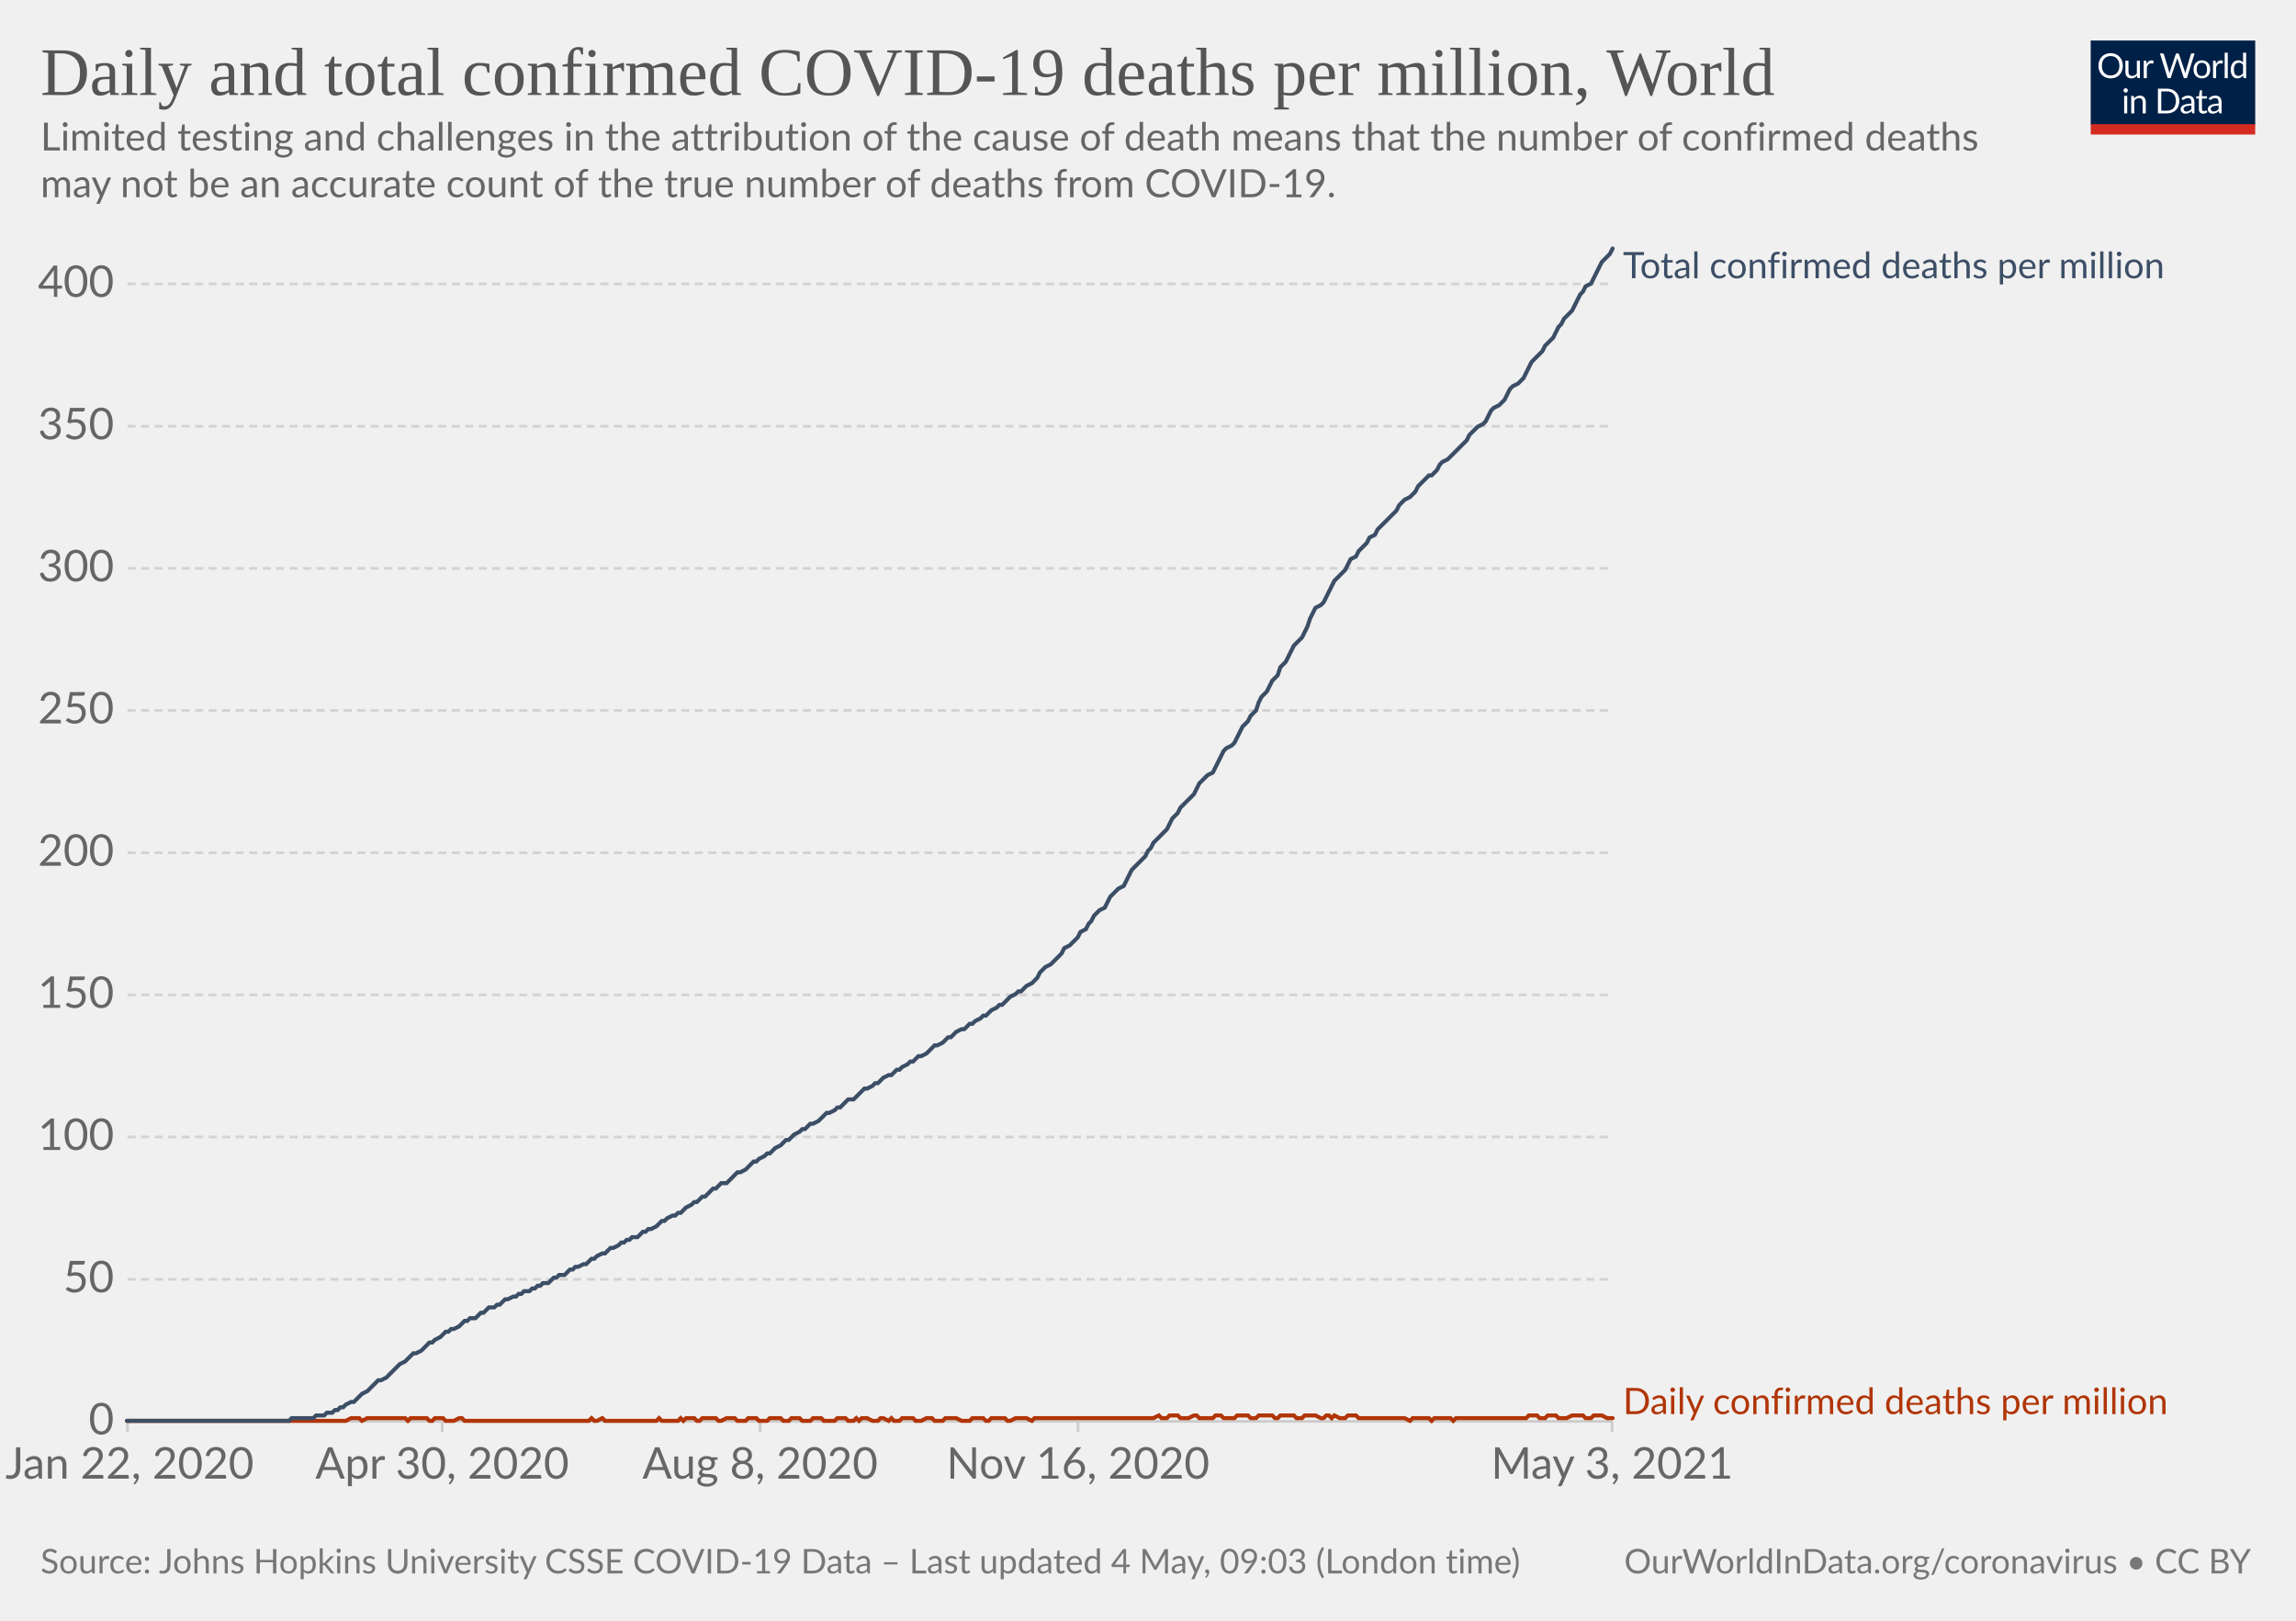
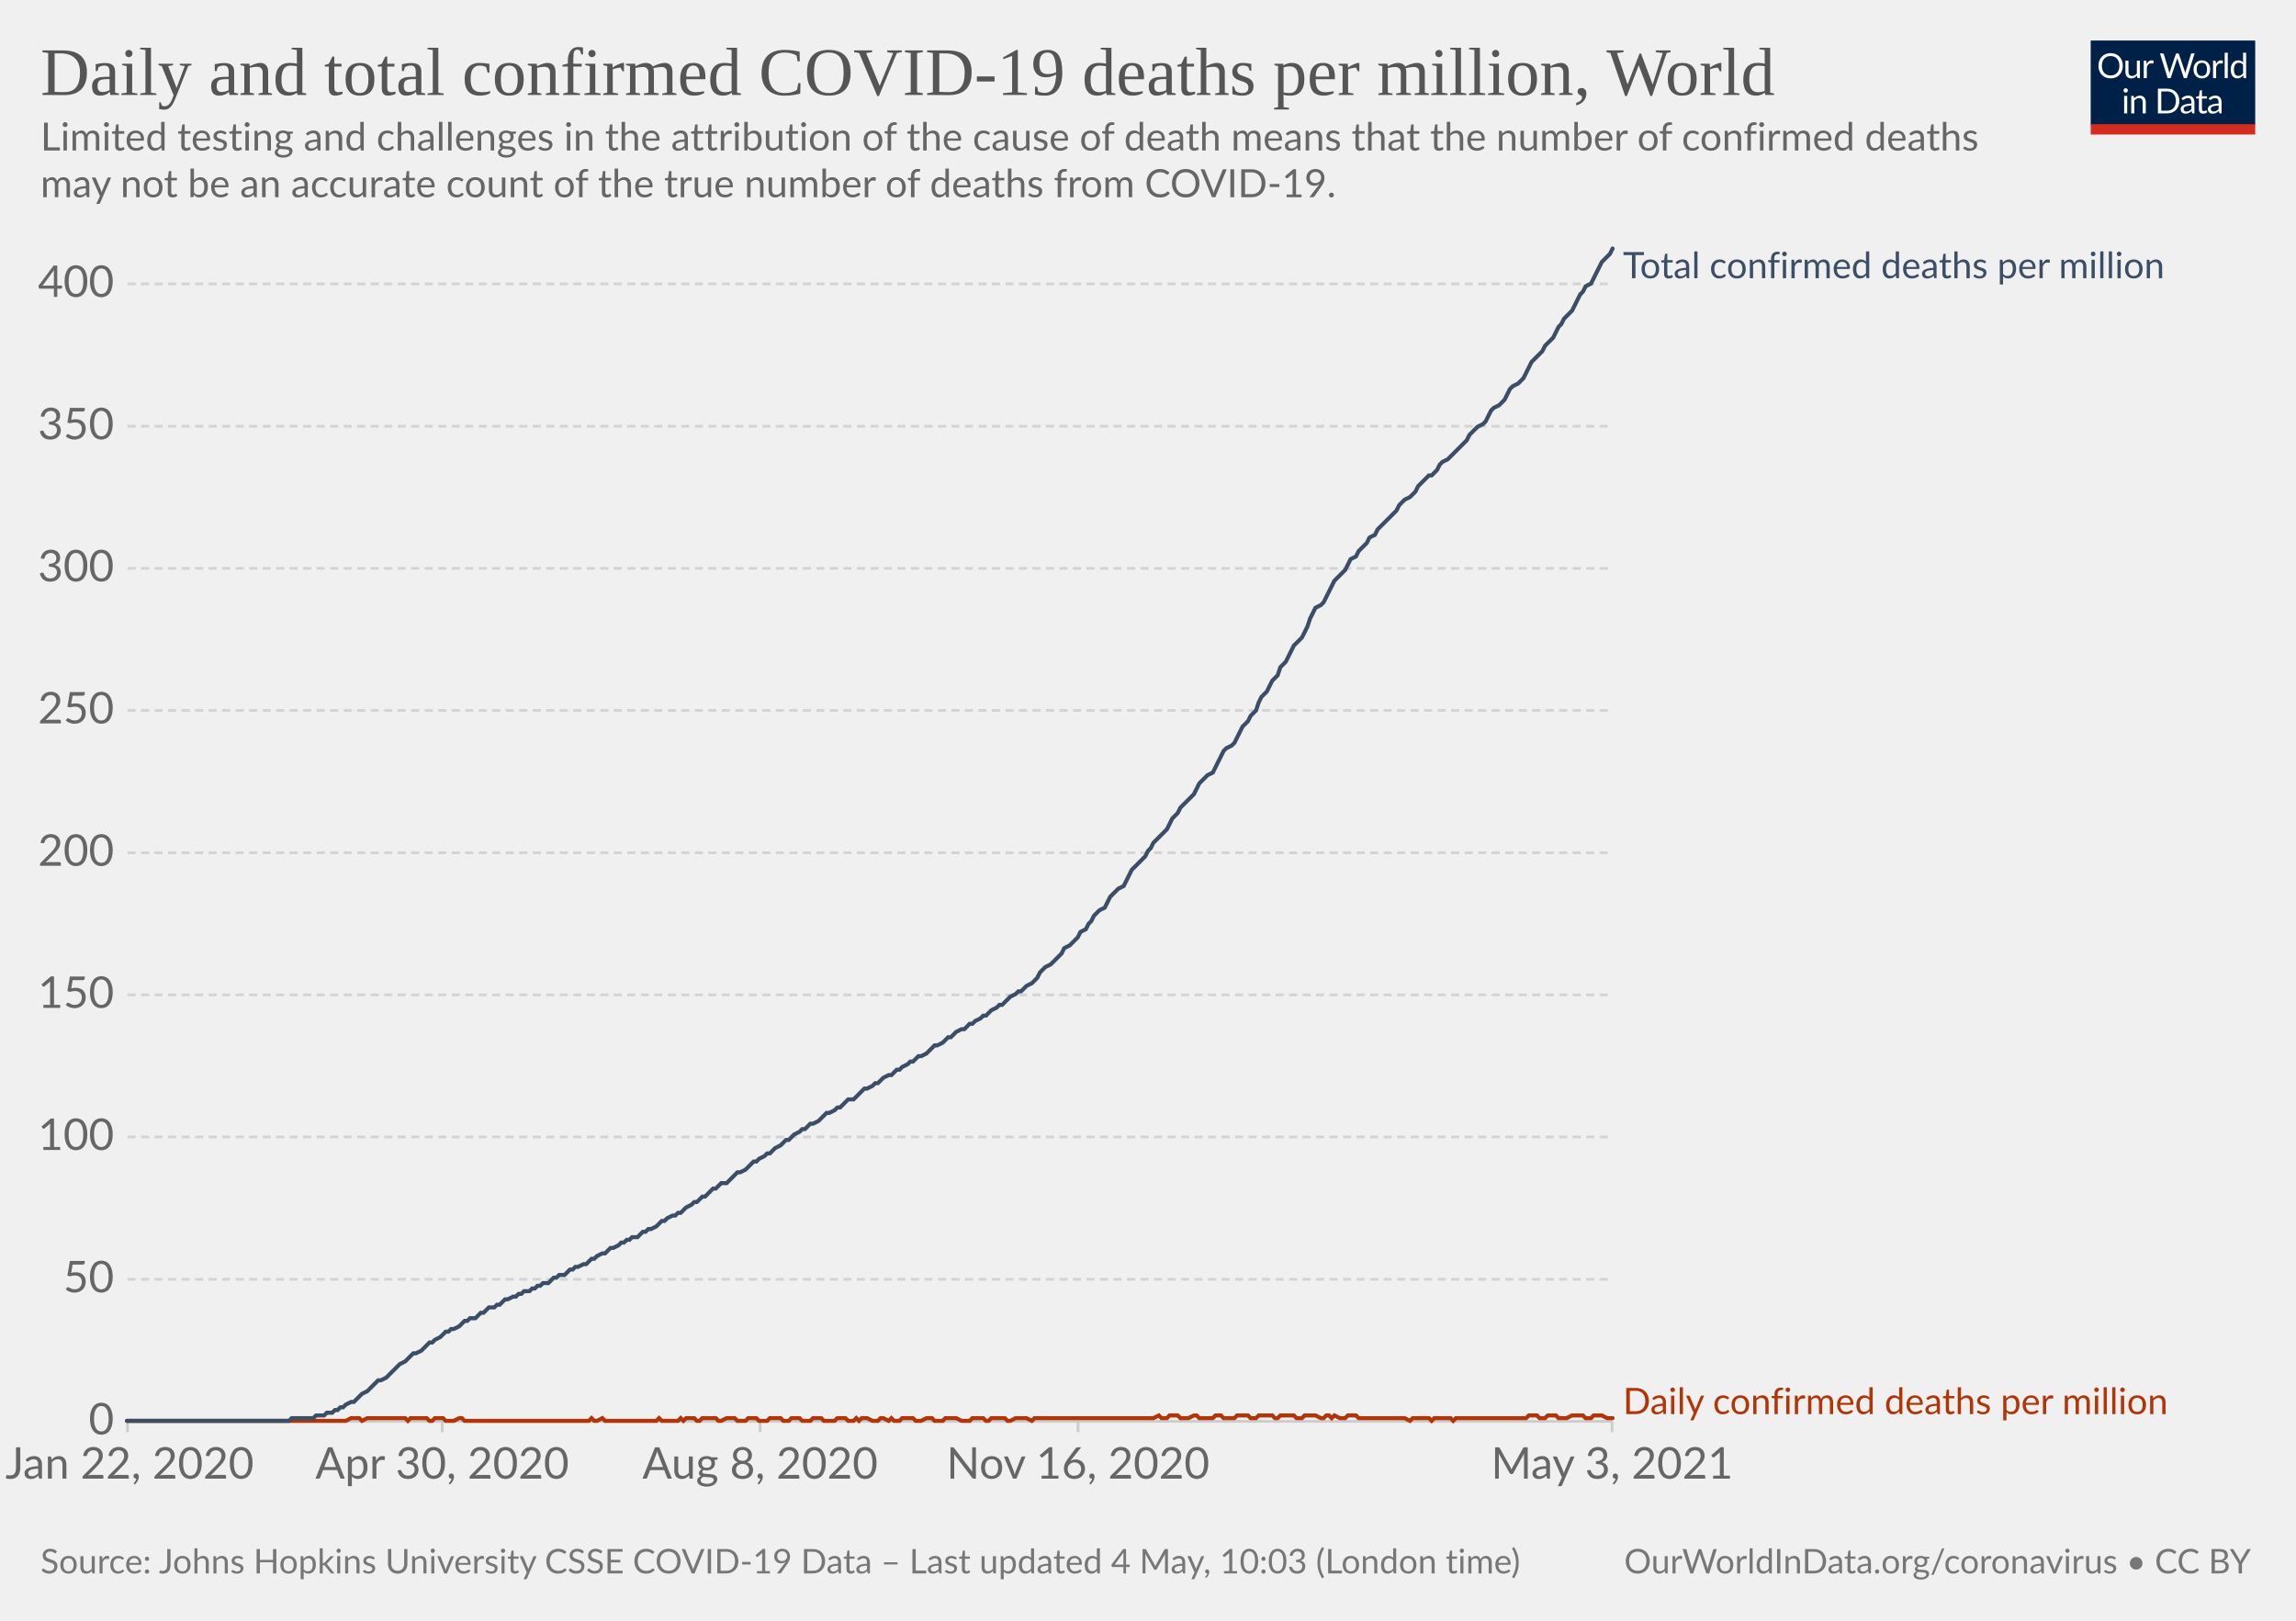
<svg xmlns="http://www.w3.org/2000/svg" version="1.1" style="background-color:#fff;-webkit-font-smoothing:antialiased" width="850" height="600" viewBox="0 0 850 600" font-family="Lato,'Helvetica Neue',Helvetica,Arial,sans-serif" font-size="18" text-rendering="optimizeLegibility">
  <g class="HeaderView">
    <g transform="matrix(.29 0 0 .29 774 15)">
      <svg className="owidLog" width="210" height="120" viewBox="0 0 210 120" fill="none">
        <g clip-path="url(#clip0)">
          <path d="M0 0h210v107.89H0V0z" fill="#002147" />
          <path d="M40.98 32.25c0 2.36-.38 4.53-1.12 6.51a14.26 14.26 0 01-8.1 8.4c-1.9.78-4.02 1.17-6.34 1.17a16.6 16.6 0 01-6.33-1.17 14.31 14.31 0 01-8.08-8.4 18.29 18.29 0 01-1.12-6.51c0-2.36.38-4.53 1.12-6.5.75-1.97 1.8-3.67 3.17-5.1a14.32 14.32 0 014.9-3.34c1.92-.8 4.03-1.19 6.34-1.19 2.32 0 4.43.4 6.34 1.19 1.92.8 3.56 1.9 4.93 3.34a14.87 14.87 0 013.17 5.1 18.1 18.1 0 011.12 6.5zm-4.38 0c0-1.94-.26-3.68-.8-5.22a10.91 10.91 0 00-2.24-3.89 9.68 9.68 0 00-3.52-2.46 11.95 11.95 0 00-4.62-.86c-1.68 0-3.21.28-4.6.86a9.88 9.88 0 00-3.54 2.46 10.91 10.91 0 00-2.24 3.9c-.53 1.53-.8 3.27-.8 5.2 0 1.94.27 3.68.8 5.22a11.17 11.17 0 002.24 3.9 10.01 10.01 0 003.55 2.44c1.38.56 2.9.83 4.6.83s3.24-.27 4.61-.83a9.8 9.8 0 003.52-2.44 11.17 11.17 0 002.25-3.9c.53-1.54.8-3.28.8-5.21zm26.22-6.54V48H60.5c-.56 0-.9-.27-1.05-.81l-.31-2.4a12.45 12.45 0 01-3.26 2.6c-1.2.64-2.58.96-4.13.96-1.22 0-2.3-.2-3.24-.6a6.52 6.52 0 01-2.33-1.7 7.37 7.37 0 01-1.43-2.67c-.3-1.04-.46-2.2-.46-3.45V25.7h3.91v14.22c0 1.68.38 2.99 1.15 3.91.77.93 1.96 1.39 3.54 1.39 1.16 0 2.24-.27 3.23-.82a10.42 10.42 0 002.8-2.28V25.7h3.91zm8.61 4.47a9.94 9.94 0 012.6-3.56 5.64 5.64 0 013.76-1.3c.47 0 .92.05 1.34.15.44.1.83.27 1.17.49l-.3 2.92c-.09.37-.3.55-.66.55-.2 0-.5-.04-.9-.13a6.21 6.21 0 00-3.24.18 4.23 4.23 0 00-1.47.92c-.42.4-.81.9-1.17 1.5-.33.58-.64 1.26-.92 2.02V48H67.7V25.71h2.25c.42 0 .72.08.88.25.16.16.27.44.33.83l.26 3.39zm61.16-13.7L122.75 48h-3.82l-7.99-24.05a21.95 21.95 0 01-.42-1.58 38.36 38.36 0 01-.44 1.58L102.05 48h-3.83L88.4 16.47h3.54c.38 0 .7.1.95.29.26.2.43.43.5.73l6.52 21.9.28 1.28.29 1.46.3-1.46.38-1.27 7.41-21.91c.1-.25.26-.48.51-.69.27-.22.58-.33.95-.33h1.23c.38 0 .69.1.92.29a1.77 1.77 0 01.53.73l7.4 21.9a28.4 28.4 0 01.68 2.62 29.52 29.52 0 01.52-2.61l6.54-21.91a1.31 1.31 0 01.48-.7c.27-.21.58-.32.95-.32h3.32zm9.35 8.88c1.63 0 3.1.27 4.4.82a9.43 9.43 0 015.46 5.94c.5 1.4.74 2.98.74 4.73 0 1.76-.25 3.34-.74 4.75a9.43 9.43 0 01-5.46 5.92c-1.3.52-2.77.79-4.4.79-1.64 0-3.12-.27-4.44-.8a9.42 9.42 0 01-3.35-2.3c-.92-1-1.63-2.2-2.13-3.61-.49-1.41-.73-3-.73-4.75s.24-3.33.73-4.73c.5-1.43 1.2-2.64 2.13-3.63a9.4 9.4 0 013.35-2.31c1.32-.55 2.8-.82 4.44-.82zm0 19.89c2.2 0 3.84-.73 4.93-2.2 1.08-1.48 1.63-3.54 1.63-6.18 0-2.66-.55-4.72-1.63-6.2-1.09-1.49-2.73-2.23-4.93-2.23-1.12 0-2.09.2-2.93.57a5.71 5.71 0 00-2.06 1.65 7.5 7.5 0 00-1.24 2.67c-.26 1.04-.4 2.22-.4 3.54 0 2.64.55 4.7 1.64 6.18 1.1 1.47 2.76 2.2 4.99 2.2zm17.97-15.07a9.94 9.94 0 012.6-3.56 5.64 5.64 0 013.76-1.3c.47 0 .91.05 1.34.15.44.1.83.27 1.16.49l-.28 2.92c-.09.37-.31.55-.66.55-.2 0-.5-.04-.9-.13a6.2 6.2 0 00-3.24.18 4.23 4.23 0 00-1.47.92c-.43.4-.82.9-1.17 1.5a13.1 13.1 0 00-.92 2.02V48h-3.94V25.71h2.24c.43 0 .72.08.88.25.17.16.28.44.33.83l.27 3.39zm15.04-14.59V48h-3.92V15.6h3.92zm19.55 15.43a6.22 6.22 0 00-2.38-2.05 6.7 6.7 0 00-2.86-.6c-2.07 0-3.66.75-4.77 2.23-1.12 1.48-1.68 3.6-1.68 6.33 0 1.46.13 2.7.38 3.74a7.29 7.29 0 001.1 2.56 4.35 4.35 0 001.78 1.45c.7.3 1.5.46 2.4.46 1.29 0 2.41-.3 3.36-.88a9.6 9.6 0 002.67-2.49V31.02zm3.91-15.43V48h-2.33c-.56 0-.9-.27-1.06-.81l-.35-2.71a12.13 12.13 0 01-3.25 2.77 8.28 8.28 0 01-4.23 1.06 7.31 7.31 0 01-6.14-2.9c-.73-.96-1.3-2.15-1.69-3.57a18.35 18.35 0 01.07-9.48 11.29 11.29 0 011.89-3.7 8.7 8.7 0 017.06-3.34 7.96 7.96 0 016.12 2.62V15.59h3.91zM46.61 70.71V93H42.7V70.71h3.91zm.84-7c0 .39-.08.75-.24 1.09a2.81 2.81 0 01-1.52 1.47 2.67 2.67 0 01-2.16 0 2.9 2.9 0 01-1.45-1.47 2.67 2.67 0 010-2.16c.15-.35.35-.65.6-.9.25-.27.53-.47.85-.62a2.67 2.67 0 012.16 0c.35.15.65.35.9.62.27.25.47.55.62.9.16.34.24.7.24 1.08zm7.97 10.24c.49-.54 1-1.04 1.54-1.48a9.85 9.85 0 013.66-1.84 8.96 8.96 0 015.43.35c.94.4 1.72.97 2.33 1.71a7.36 7.36 0 011.43 2.67c.32 1.04.49 2.19.49 3.45V93h-3.94V78.81c0-1.69-.4-3-1.17-3.92-.76-.93-1.93-1.4-3.5-1.4a6.6 6.6 0 00-3.25.83c-1 .56-1.92 1.31-2.77 2.27V93h-3.94V70.71h2.35c.56 0 .9.28 1.04.82l.3 2.42zm57.7 3.3c0 2.36-.37 4.5-1.11 6.44a14.3 14.3 0 01-3.17 4.98 14.1 14.1 0 01-4.93 3.2c-1.9.76-4.02 1.13-6.33 1.13H85.8V61.47h11.77c2.31 0 4.42.39 6.33 1.15a13.8 13.8 0 018.1 8.18 17.75 17.75 0 011.12 6.45zm-4.37 0c0-1.94-.26-3.67-.8-5.2a10.94 10.94 0 00-2.23-3.87 9.57 9.57 0 00-3.53-2.42 12.23 12.23 0 00-4.61-.83h-7.5v24.62h7.5c1.7 0 3.24-.28 4.61-.84a9.7 9.7 0 003.53-2.4 10.94 10.94 0 002.24-3.87c.53-1.53.8-3.26.8-5.2zm19.8 5.72c-1.8.06-3.34.2-4.62.44-1.26.22-2.3.51-3.1.88-.8.36-1.37.8-1.74 1.3-.35.5-.53 1.05-.53 1.67 0 .58.1 1.1.3 1.52a3 3 0 00.76 1.05c.34.27.73.46 1.17.6a6.13 6.13 0 001.45.17 7.28 7.28 0 003.5-.81 11.95 11.95 0 002.82-2.2v-4.62zm-12.65-9.11a12.73 12.73 0 013.98-2.66c1.43-.59 3-.88 4.73-.88 1.25 0 2.36.2 3.33.61a6.81 6.81 0 013.94 4.38c.33 1.04.5 2.19.5 3.43V93h-1.74a1.8 1.8 0 01-.88-.18c-.2-.13-.36-.38-.48-.74l-.44-2.12-1.72 1.46a9.48 9.48 0 01-3.74 1.7c-.69.15-1.46.23-2.3.23-.87 0-1.69-.12-2.45-.35a5.34 5.34 0 01-3.34-2.93 6.64 6.64 0 01-.49-2.64c0-.88.25-1.72.73-2.53a6.33 6.33 0 012.35-2.17c1.09-.63 2.5-1.15 4.25-1.54 1.75-.41 3.89-.65 6.42-.7v-1.75c0-1.73-.37-3.03-1.12-3.91-.75-.9-1.84-1.34-3.28-1.34-.97 0-1.78.12-2.44.37-.64.23-1.2.5-1.7.81l-1.23.82c-.33.23-.67.35-1 .35-.27 0-.5-.07-.69-.2a2.1 2.1 0 01-.48-.53l-.7-1.25zm27.67 19.5c-1.76 0-3.12-.5-4.07-1.48-.94-.98-1.41-2.4-1.41-4.25V74h-2.68a.9.9 0 01-.6-.2c-.16-.14-.24-.36-.24-.66v-1.56l3.65-.46.9-6.89a.9.9 0 01.29-.52.88.88 0 01.62-.22H142v7.67h6.44V74H142v13.38c0 .94.22 1.63.68 2.09.45.45 1.04.68 1.76.68a3.21 3.21 0 001.85-.53l.55-.35c.16-.12.3-.18.41-.18.2 0 .4.13.55.38l1.15 1.87a7.45 7.45 0 01-2.44 1.5 8.53 8.53 0 01-2.95.52zm19.68-10.4c-1.8.07-3.34.21-4.62.45-1.26.22-2.3.51-3.1.88-.8.36-1.37.8-1.74 1.3-.35.5-.53 1.05-.53 1.67 0 .58.1 1.1.3 1.52a2.9 2.9 0 00.76 1.05c.34.27.73.46 1.17.6a6.13 6.13 0 001.45.17 7.3 7.3 0 003.5-.81 12.04 12.04 0 002.82-2.2v-4.62zm-12.65-9.1a12.72 12.72 0 013.99-2.66c1.42-.59 3-.88 4.72-.88 1.25 0 2.36.2 3.33.61a6.81 6.81 0 013.94 4.38c.33 1.04.5 2.19.5 3.43V93h-1.74a1.8 1.8 0 01-.88-.18c-.2-.13-.36-.38-.48-.74l-.44-2.12-1.72 1.46a9.48 9.48 0 01-3.74 1.7c-.69.15-1.46.23-2.3.23-.87 0-1.69-.12-2.45-.35a5.33 5.33 0 01-3.34-2.93 6.62 6.62 0 01-.49-2.64c0-.88.25-1.72.73-2.53a6.33 6.33 0 012.35-2.17c1.09-.63 2.5-1.15 4.25-1.54a31.2 31.2 0 016.42-.7v-1.75c0-1.73-.37-3.03-1.12-3.91-.75-.9-1.84-1.34-3.28-1.34-.97 0-1.78.12-2.44.37-.64.23-1.2.5-1.7.81l-1.22.82c-.34.23-.68.35-1.02.35-.26 0-.49-.07-.68-.2a1.88 1.88 0 01-.48-.53l-.7-1.25zM40.98 32.25c0 2.36-.38 4.53-1.12 6.51a14.26 14.26 0 01-8.1 8.4c-1.9.78-4.02 1.17-6.34 1.17a16.6 16.6 0 01-6.33-1.17 14.31 14.31 0 01-8.08-8.4 18.29 18.29 0 01-1.12-6.51c0-2.36.38-4.53 1.12-6.5.75-1.97 1.8-3.67 3.17-5.1a14.32 14.32 0 014.9-3.34c1.92-.8 4.03-1.19 6.34-1.19 2.32 0 4.43.4 6.34 1.19 1.92.8 3.56 1.9 4.93 3.34a14.87 14.87 0 013.17 5.1 18.1 18.1 0 011.12 6.5zm-4.38 0c0-1.94-.26-3.68-.8-5.22a10.91 10.91 0 00-2.24-3.89 9.68 9.68 0 00-3.52-2.46 11.95 11.95 0 00-4.62-.86c-1.68 0-3.21.28-4.6.86a9.88 9.88 0 00-3.54 2.46 10.91 10.91 0 00-2.24 3.9c-.53 1.53-.8 3.27-.8 5.2 0 1.94.27 3.68.8 5.22a11.17 11.17 0 002.24 3.9 10.01 10.01 0 003.55 2.44c1.38.56 2.9.83 4.6.83s3.24-.27 4.61-.83a9.8 9.8 0 003.52-2.44 11.17 11.17 0 002.25-3.9c.53-1.54.8-3.28.8-5.21zm26.22-6.54V48H60.5c-.56 0-.9-.27-1.05-.81l-.31-2.4a12.45 12.45 0 01-3.26 2.6c-1.2.64-2.58.96-4.13.96-1.22 0-2.3-.2-3.24-.6a6.52 6.52 0 01-2.33-1.7 7.37 7.37 0 01-1.43-2.67c-.3-1.04-.46-2.2-.46-3.45V25.7h3.91v14.22c0 1.68.38 2.99 1.15 3.91.77.93 1.96 1.39 3.54 1.39 1.16 0 2.24-.27 3.23-.82a10.42 10.42 0 002.8-2.28V25.7h3.91zm8.61 4.47a9.94 9.94 0 012.6-3.56 5.64 5.64 0 013.76-1.3c.47 0 .92.05 1.34.15.44.1.83.27 1.17.49l-.3 2.92c-.09.37-.3.55-.66.55-.2 0-.5-.04-.9-.13a6.21 6.21 0 00-3.24.18 4.23 4.23 0 00-1.47.92c-.42.4-.81.9-1.17 1.5-.33.58-.64 1.26-.92 2.02V48H67.7V25.71h2.25c.42 0 .72.08.88.25.16.16.27.44.33.83l.26 3.39zm61.16-13.7L122.75 48h-3.82l-7.99-24.05a21.95 21.95 0 01-.42-1.58 38.36 38.36 0 01-.44 1.58L102.05 48h-3.83L88.4 16.47h3.54c.38 0 .7.1.95.29.26.2.43.43.5.73l6.52 21.9.28 1.28.29 1.46.3-1.46.38-1.27 7.41-21.91c.1-.25.26-.48.51-.69.27-.22.58-.33.95-.33h1.23c.38 0 .69.1.92.29a1.77 1.77 0 01.53.73l7.4 21.9a28.4 28.4 0 01.68 2.62 29.52 29.52 0 01.52-2.61l6.54-21.91a1.31 1.31 0 01.48-.7c.27-.21.58-.32.95-.32h3.32zm9.35 8.88c1.63 0 3.1.27 4.4.82a9.43 9.43 0 015.46 5.94c.5 1.4.74 2.98.74 4.73 0 1.76-.25 3.34-.74 4.75a9.43 9.43 0 01-5.46 5.92c-1.3.52-2.77.79-4.4.79-1.64 0-3.12-.27-4.44-.8a9.42 9.42 0 01-3.35-2.3c-.92-1-1.63-2.2-2.13-3.61-.49-1.41-.73-3-.73-4.75s.24-3.33.73-4.73c.5-1.43 1.2-2.64 2.13-3.63a9.4 9.4 0 013.35-2.31c1.32-.55 2.8-.82 4.44-.82zm0 19.89c2.2 0 3.84-.73 4.93-2.2 1.08-1.48 1.63-3.54 1.63-6.18 0-2.66-.55-4.72-1.63-6.2-1.09-1.49-2.73-2.23-4.93-2.23-1.12 0-2.09.2-2.93.57a5.71 5.71 0 00-2.06 1.65 7.5 7.5 0 00-1.24 2.67c-.26 1.04-.4 2.22-.4 3.54 0 2.64.55 4.7 1.64 6.18 1.1 1.47 2.76 2.2 4.99 2.2zm17.97-15.07a9.94 9.94 0 012.6-3.56 5.64 5.64 0 013.76-1.3c.47 0 .91.05 1.34.15.44.1.83.27 1.16.49l-.28 2.92c-.09.37-.31.55-.66.55-.2 0-.5-.04-.9-.13a6.2 6.2 0 00-3.24.18 4.23 4.23 0 00-1.47.92c-.43.4-.82.9-1.17 1.5a13.1 13.1 0 00-.92 2.02V48h-3.94V25.71h2.24c.43 0 .72.08.88.25.17.16.28.44.33.83l.27 3.39zm15.04-14.59V48h-3.92V15.6h3.92zm19.55 15.43a6.22 6.22 0 00-2.38-2.05 6.7 6.7 0 00-2.86-.6c-2.07 0-3.66.75-4.77 2.23-1.12 1.48-1.68 3.6-1.68 6.33 0 1.46.13 2.7.38 3.74a7.29 7.29 0 001.1 2.56 4.35 4.35 0 001.78 1.45c.7.3 1.5.46 2.4.46 1.29 0 2.41-.3 3.36-.88a9.6 9.6 0 002.67-2.49V31.02zm3.91-15.43V48h-2.33c-.56 0-.9-.27-1.06-.81l-.35-2.71a12.13 12.13 0 01-3.25 2.77 8.28 8.28 0 01-4.23 1.06 7.31 7.31 0 01-6.14-2.9c-.73-.96-1.3-2.15-1.69-3.57a18.35 18.35 0 01.07-9.48 11.29 11.29 0 011.89-3.7 8.7 8.7 0 017.06-3.34 7.96 7.96 0 016.12 2.62V15.59h3.91zM46.61 70.71V93H42.7V70.71h3.91zm.84-7c0 .39-.08.75-.24 1.09a2.81 2.81 0 01-1.52 1.47 2.67 2.67 0 01-2.16 0 2.9 2.9 0 01-1.45-1.47 2.67 2.67 0 010-2.16c.15-.35.35-.65.6-.9.25-.27.53-.47.85-.62a2.67 2.67 0 012.16 0c.35.15.65.35.9.62.27.25.47.55.62.9.16.34.24.7.24 1.08zm7.97 10.24c.49-.54 1-1.04 1.54-1.48a9.85 9.85 0 013.66-1.84 8.96 8.96 0 015.43.35c.94.4 1.72.97 2.33 1.71a7.36 7.36 0 011.43 2.67c.32 1.04.49 2.19.49 3.45V93h-3.94V78.81c0-1.69-.4-3-1.17-3.92-.76-.93-1.93-1.4-3.5-1.4a6.6 6.6 0 00-3.25.83c-1 .56-1.92 1.31-2.77 2.27V93h-3.94V70.71h2.35c.56 0 .9.28 1.04.82l.3 2.42zm57.7 3.3c0 2.36-.37 4.5-1.11 6.44a14.3 14.3 0 01-3.17 4.98 14.1 14.1 0 01-4.93 3.2c-1.9.76-4.02 1.13-6.33 1.13H85.8V61.47h11.77c2.31 0 4.42.39 6.33 1.15a13.8 13.8 0 018.1 8.18 17.75 17.75 0 011.12 6.45zm-4.37 0c0-1.94-.26-3.67-.8-5.2a10.94 10.94 0 00-2.23-3.87 9.57 9.57 0 00-3.53-2.42 12.23 12.23 0 00-4.61-.83h-7.5v24.62h7.5c1.7 0 3.24-.28 4.61-.84a9.7 9.7 0 003.53-2.4 10.94 10.94 0 002.24-3.87c.53-1.53.8-3.26.8-5.2zm19.8 5.72c-1.8.06-3.34.2-4.62.44-1.26.22-2.3.51-3.1.88-.8.36-1.37.8-1.74 1.3-.35.5-.53 1.05-.53 1.67 0 .58.1 1.1.3 1.52a3 3 0 00.76 1.05c.34.27.73.46 1.17.6a6.13 6.13 0 001.45.17 7.28 7.28 0 003.5-.81 11.95 11.95 0 002.82-2.2v-4.62zm-12.65-9.11a12.73 12.73 0 013.98-2.66c1.43-.59 3-.88 4.73-.88 1.25 0 2.36.2 3.33.61a6.81 6.81 0 013.94 4.38c.33 1.04.5 2.19.5 3.43V93h-1.74a1.8 1.8 0 01-.88-.18c-.2-.13-.36-.38-.48-.74l-.44-2.12-1.72 1.46a9.48 9.48 0 01-3.74 1.7c-.69.15-1.46.23-2.3.23-.87 0-1.69-.12-2.45-.35a5.34 5.34 0 01-3.34-2.93 6.64 6.64 0 01-.49-2.64c0-.88.25-1.72.73-2.53a6.33 6.33 0 012.35-2.17c1.09-.63 2.5-1.15 4.25-1.54 1.75-.41 3.89-.65 6.42-.7v-1.75c0-1.73-.37-3.03-1.12-3.91-.75-.9-1.84-1.34-3.28-1.34-.97 0-1.78.12-2.44.37-.64.23-1.2.5-1.7.81l-1.23.82c-.33.23-.67.35-1 .35-.27 0-.5-.07-.69-.2a2.1 2.1 0 01-.48-.53l-.7-1.25zm27.67 19.5c-1.76 0-3.12-.5-4.07-1.48-.94-.98-1.41-2.4-1.41-4.25V74h-2.68a.9.9 0 01-.6-.2c-.16-.14-.24-.36-.24-.66v-1.56l3.65-.46.9-6.89a.9.9 0 01.29-.52.88.88 0 01.62-.22H142v7.67h6.44V74H142v13.38c0 .94.22 1.63.68 2.09.45.45 1.04.68 1.76.68a3.21 3.21 0 001.85-.53l.55-.35c.16-.12.3-.18.41-.18.2 0 .4.13.55.38l1.15 1.87a7.45 7.45 0 01-2.44 1.5 8.53 8.53 0 01-2.95.52zm19.68-10.4c-1.8.07-3.34.21-4.62.45-1.26.22-2.3.51-3.1.88-.8.36-1.37.8-1.74 1.3-.35.5-.53 1.05-.53 1.67 0 .58.1 1.1.3 1.52a2.9 2.9 0 00.76 1.05c.34.27.73.46 1.17.6a6.13 6.13 0 001.45.17 7.3 7.3 0 003.5-.81 12.04 12.04 0 002.82-2.2v-4.62zm-12.65-9.1a12.72 12.72 0 013.99-2.66c1.42-.59 3-.88 4.72-.88 1.25 0 2.36.2 3.33.61a6.81 6.81 0 013.94 4.38c.33 1.04.5 2.19.5 3.43V93h-1.74a1.8 1.8 0 01-.88-.18c-.2-.13-.36-.38-.48-.74l-.44-2.12-1.72 1.46a9.48 9.48 0 01-3.74 1.7c-.69.15-1.46.23-2.3.23-.87 0-1.69-.12-2.45-.35a5.33 5.33 0 01-3.34-2.93 6.62 6.62 0 01-.49-2.64c0-.88.25-1.72.73-2.53a6.33 6.33 0 012.35-2.17c1.09-.63 2.5-1.15 4.25-1.54a31.2 31.2 0 016.42-.7v-1.75c0-1.73-.37-3.03-1.12-3.91-.75-.9-1.84-1.34-3.28-1.34-.97 0-1.78.12-2.44.37-.64.23-1.2.5-1.7.81l-1.22.82c-.34.23-.68.35-1.02.35-.26 0-.49-.07-.68-.2a1.88 1.88 0 01-.48-.53l-.7-1.25zM40.98 32.25c0 2.36-.38 4.53-1.12 6.51a14.26 14.26 0 01-8.1 8.4c-1.9.78-4.02 1.17-6.34 1.17a16.6 16.6 0 01-6.33-1.17 14.31 14.31 0 01-8.08-8.4 18.29 18.29 0 01-1.12-6.51c0-2.36.38-4.53 1.12-6.5.75-1.97 1.8-3.67 3.17-5.1a14.32 14.32 0 014.9-3.34c1.92-.8 4.03-1.19 6.34-1.19 2.32 0 4.43.4 6.34 1.19 1.92.8 3.56 1.9 4.93 3.34a14.87 14.87 0 013.17 5.1 18.1 18.1 0 011.12 6.5zm-4.38 0c0-1.94-.26-3.68-.8-5.22a10.91 10.91 0 00-2.24-3.89 9.68 9.68 0 00-3.52-2.46 11.95 11.95 0 00-4.62-.86c-1.68 0-3.21.28-4.6.86a9.88 9.88 0 00-3.54 2.46 10.91 10.91 0 00-2.24 3.9c-.53 1.53-.8 3.27-.8 5.2 0 1.94.27 3.68.8 5.22a11.17 11.17 0 002.24 3.9 10.01 10.01 0 003.55 2.44c1.38.56 2.9.83 4.6.83s3.24-.27 4.61-.83a9.8 9.8 0 003.52-2.44 11.17 11.17 0 002.25-3.9c.53-1.54.8-3.28.8-5.21zm26.22-6.54V48H60.5c-.56 0-.9-.27-1.05-.81l-.31-2.4a12.45 12.45 0 01-3.26 2.6c-1.2.64-2.58.96-4.13.96-1.22 0-2.3-.2-3.24-.6a6.52 6.52 0 01-2.33-1.7 7.37 7.37 0 01-1.43-2.67c-.3-1.04-.46-2.2-.46-3.45V25.7h3.91v14.22c0 1.68.38 2.99 1.15 3.91.77.93 1.96 1.39 3.54 1.39 1.16 0 2.24-.27 3.23-.82a10.42 10.42 0 002.8-2.28V25.7h3.91zm8.61 4.47a9.94 9.94 0 012.6-3.56 5.64 5.64 0 013.76-1.3c.47 0 .92.05 1.34.15.44.1.83.27 1.17.49l-.3 2.92c-.09.37-.3.55-.66.55-.2 0-.5-.04-.9-.13a6.21 6.21 0 00-3.24.18 4.23 4.23 0 00-1.47.92c-.42.4-.81.9-1.17 1.5-.33.58-.64 1.26-.92 2.02V48H67.7V25.71h2.25c.42 0 .72.08.88.25.16.16.27.44.33.83l.26 3.39zm61.16-13.7L122.75 48h-3.82l-7.99-24.05a21.95 21.95 0 01-.42-1.58 38.36 38.36 0 01-.44 1.58L102.05 48h-3.83L88.4 16.47h3.54c.38 0 .7.1.95.29.26.2.43.43.5.73l6.52 21.9.28 1.28.29 1.46.3-1.46.38-1.27 7.41-21.91c.1-.25.26-.48.51-.69.27-.22.58-.33.95-.33h1.23c.38 0 .69.1.92.29a1.77 1.77 0 01.53.73l7.4 21.9a28.4 28.4 0 01.68 2.62 29.52 29.52 0 01.52-2.61l6.54-21.91a1.31 1.31 0 01.48-.7c.27-.21.58-.32.95-.32h3.32zm9.35 8.88c1.63 0 3.1.27 4.4.82a9.43 9.43 0 015.46 5.94c.5 1.4.74 2.98.74 4.73 0 1.76-.25 3.34-.74 4.75a9.43 9.43 0 01-5.46 5.92c-1.3.52-2.77.79-4.4.79-1.64 0-3.12-.27-4.44-.8a9.42 9.42 0 01-3.35-2.3c-.92-1-1.63-2.2-2.13-3.61-.49-1.41-.73-3-.73-4.75s.24-3.33.73-4.73c.5-1.43 1.2-2.64 2.13-3.63a9.4 9.4 0 013.35-2.31c1.32-.55 2.8-.82 4.44-.82zm0 19.89c2.2 0 3.84-.73 4.93-2.2 1.08-1.48 1.63-3.54 1.63-6.18 0-2.66-.55-4.72-1.63-6.2-1.09-1.49-2.73-2.23-4.93-2.23-1.12 0-2.09.2-2.93.57a5.71 5.71 0 00-2.06 1.65 7.5 7.5 0 00-1.24 2.67c-.26 1.04-.4 2.22-.4 3.54 0 2.64.55 4.7 1.64 6.18 1.1 1.47 2.76 2.2 4.99 2.2zm17.97-15.07a9.94 9.94 0 012.6-3.56 5.64 5.64 0 013.76-1.3c.47 0 .91.05 1.34.15.44.1.83.27 1.16.49l-.28 2.92c-.09.37-.31.55-.66.55-.2 0-.5-.04-.9-.13a6.2 6.2 0 00-3.24.18 4.23 4.23 0 00-1.47.92c-.43.4-.82.9-1.17 1.5a13.1 13.1 0 00-.92 2.02V48h-3.94V25.71h2.24c.43 0 .72.08.88.25.17.16.28.44.33.83l.27 3.39zm15.04-14.59V48h-3.92V15.6h3.92zm19.55 15.43a6.22 6.22 0 00-2.38-2.05 6.7 6.7 0 00-2.86-.6c-2.07 0-3.66.75-4.77 2.23-1.12 1.48-1.68 3.6-1.68 6.33 0 1.46.13 2.7.38 3.74a7.29 7.29 0 001.1 2.56 4.35 4.35 0 001.78 1.45c.7.3 1.5.46 2.4.46 1.29 0 2.41-.3 3.36-.88a9.6 9.6 0 002.67-2.49V31.02zm3.91-15.43V48h-2.33c-.56 0-.9-.27-1.06-.81l-.35-2.71a12.13 12.13 0 01-3.25 2.77 8.28 8.28 0 01-4.23 1.06 7.31 7.31 0 01-6.14-2.9c-.73-.96-1.3-2.15-1.69-3.57a18.35 18.35 0 01.07-9.48 11.29 11.29 0 011.89-3.7 8.7 8.7 0 017.06-3.34 7.96 7.96 0 016.12 2.62V15.59h3.91zM46.61 70.71V93H42.7V70.71h3.91zm.84-7c0 .39-.08.75-.24 1.09a2.81 2.81 0 01-1.52 1.47 2.67 2.67 0 01-2.16 0 2.9 2.9 0 01-1.45-1.47 2.67 2.67 0 010-2.16c.15-.35.35-.65.6-.9.25-.27.53-.47.85-.62a2.67 2.67 0 012.16 0c.35.15.65.35.9.62.27.25.47.55.62.9.16.34.24.7.24 1.08zm7.97 10.24c.49-.54 1-1.04 1.54-1.48a9.85 9.85 0 013.66-1.84 8.96 8.96 0 015.43.35c.94.4 1.72.97 2.33 1.71a7.36 7.36 0 011.43 2.67c.32 1.04.49 2.19.49 3.45V93h-3.94V78.81c0-1.69-.4-3-1.17-3.92-.76-.93-1.93-1.4-3.5-1.4a6.6 6.6 0 00-3.25.83c-1 .56-1.92 1.31-2.77 2.27V93h-3.94V70.71h2.35c.56 0 .9.28 1.04.82l.3 2.42zm57.7 3.3c0 2.36-.37 4.5-1.11 6.44a14.3 14.3 0 01-3.17 4.98 14.1 14.1 0 01-4.93 3.2c-1.9.76-4.02 1.13-6.33 1.13H85.8V61.47h11.77c2.31 0 4.42.39 6.33 1.15a13.8 13.8 0 018.1 8.18 17.75 17.75 0 011.12 6.45zm-4.37 0c0-1.94-.26-3.67-.8-5.2a10.94 10.94 0 00-2.23-3.87 9.57 9.57 0 00-3.53-2.42 12.23 12.23 0 00-4.61-.83h-7.5v24.62h7.5c1.7 0 3.24-.28 4.61-.84a9.7 9.7 0 003.53-2.4 10.94 10.94 0 002.24-3.87c.53-1.53.8-3.26.8-5.2zm19.8 5.72c-1.8.06-3.34.2-4.62.44-1.26.22-2.3.51-3.1.88-.8.36-1.37.8-1.74 1.3-.35.5-.53 1.05-.53 1.67 0 .58.1 1.1.3 1.52a3 3 0 00.76 1.05c.34.27.73.46 1.17.6a6.13 6.13 0 001.45.17 7.28 7.28 0 003.5-.81 11.95 11.95 0 002.82-2.2v-4.62zm-12.65-9.11a12.73 12.73 0 013.98-2.66c1.43-.59 3-.88 4.73-.88 1.25 0 2.36.2 3.33.61a6.81 6.81 0 013.94 4.38c.33 1.04.5 2.19.5 3.43V93h-1.74a1.8 1.8 0 01-.88-.18c-.2-.13-.36-.38-.48-.74l-.44-2.12-1.72 1.46a9.48 9.48 0 01-3.74 1.7c-.69.15-1.46.23-2.3.23-.87 0-1.69-.12-2.45-.35a5.34 5.34 0 01-3.34-2.93 6.64 6.64 0 01-.49-2.64c0-.88.25-1.72.73-2.53a6.33 6.33 0 012.35-2.17c1.09-.63 2.5-1.15 4.25-1.54 1.75-.41 3.89-.65 6.42-.7v-1.75c0-1.73-.37-3.03-1.12-3.91-.75-.9-1.84-1.34-3.28-1.34-.97 0-1.78.12-2.44.37-.64.23-1.2.5-1.7.81l-1.23.82c-.33.23-.67.35-1 .35-.27 0-.5-.07-.69-.2a2.1 2.1 0 01-.48-.53l-.7-1.25zm27.67 19.5c-1.76 0-3.12-.5-4.07-1.48-.94-.98-1.41-2.4-1.41-4.25V74h-2.68a.9.9 0 01-.6-.2c-.16-.14-.24-.36-.24-.66v-1.56l3.65-.46.9-6.89a.9.9 0 01.29-.52.88.88 0 01.62-.22H142v7.67h6.44V74H142v13.38c0 .94.22 1.63.68 2.09.45.45 1.04.68 1.76.68a3.21 3.21 0 001.85-.53l.55-.35c.16-.12.3-.18.41-.18.2 0 .4.13.55.38l1.15 1.87a7.45 7.45 0 01-2.44 1.5 8.53 8.53 0 01-2.95.52zm19.68-10.4c-1.8.07-3.34.21-4.62.45-1.26.22-2.3.51-3.1.88-.8.36-1.37.8-1.74 1.3-.35.5-.53 1.05-.53 1.67 0 .58.1 1.1.3 1.52a2.9 2.9 0 00.76 1.05c.34.27.73.46 1.17.6a6.13 6.13 0 001.45.17 7.3 7.3 0 003.5-.81 12.04 12.04 0 002.82-2.2v-4.62zm-12.65-9.1a12.72 12.72 0 013.99-2.66c1.42-.59 3-.88 4.72-.88 1.25 0 2.36.2 3.33.61a6.81 6.81 0 013.94 4.38c.33 1.04.5 2.19.5 3.43V93h-1.74a1.8 1.8 0 01-.88-.18c-.2-.13-.36-.38-.48-.74l-.44-2.12-1.72 1.46a9.48 9.48 0 01-3.74 1.7c-.69.15-1.46.23-2.3.23-.87 0-1.69-.12-2.45-.35a5.33 5.33 0 01-3.34-2.93 6.62 6.62 0 01-.49-2.64c0-.88.25-1.72.73-2.53a6.33 6.33 0 012.35-2.17c1.09-.63 2.5-1.15 4.25-1.54a31.2 31.2 0 016.42-.7v-1.75c0-1.73-.37-3.03-1.12-3.91-.75-.9-1.84-1.34-3.28-1.34-.97 0-1.78.12-2.44.37-.64.23-1.2.5-1.7.81l-1.22.82c-.34.23-.68.35-1.02.35-.26 0-.49-.07-.68-.2a1.88 1.88 0 01-.48-.53l-.7-1.25z" fill="#fff" />
          <path fill="#D42B21" d="M0 106.79h210V120H0z" />
        </g>
        <defs>
          <clipPath id="clip0">
            <path fill="#fff" d="M0 0h210v120H0z" />
          </clipPath>
        </defs>
      </svg>
    </g>
    <a href="https://ourworldindata.org/grapher/total-daily-covid-deaths-per-million?country=~OWID_WRL" target="_blank" rel="noopener" font-family="&quot;Playfair Display&quot;,Georgia,&quot;Times New Roman&quot;,serif">
      <text font-size="25.2" x="15" y="35.2" fill="#555">
        <tspan x="15" y="35.16">Daily and total confirmed COVID-19 deaths per million, World</tspan>
      </text>
    </a>
    <text font-size="14.4" x="15" y="55.7" fill="#666">
      <tspan x="15" y="55.72">Limited testing and challenges in the attribution of the cause of death means that the number of confirmed deaths</tspan>
      <tspan x="15" y="73">may not be an accurate count of the true number of deaths from COVID-19.</tspan>
    </text>
  </g>
  <g class="LineChart">
    <defs>
      <clipPath id="a">
        <path d="M37.22 74.2h830v910.4h-830z" />
      </clipPath>
    </defs>
    <g class="DualAxisView">
      <g class="HorizontalAxis">
        <path stroke="#ccc" d="M47.2 526.2v4M163.7 526.2v4M281.4 526.2v4M399.1 526.2v4M596.8 526.2v4" />
        <text x="48" y="547.4" fill="#666" text-anchor="middle" font-size="16.2">Jan 22, 2020</text>
        <text x="163.7" y="547.4" fill="#666" text-anchor="middle" font-size="16.2">Apr 30, 2020</text>
        <text x="281.4" y="547.4" fill="#666" text-anchor="middle" font-size="16.2">Aug 8, 2020</text>
        <text x="399.1" y="547.4" fill="#666" text-anchor="middle" font-size="16.2">Nov 16, 2020</text>
        <text x="596.8" y="547.4" fill="#666" text-anchor="middle" font-size="16.2">May 3, 2021</text>
      </g>
      <g class="VerticalAxis" fill="#666" dominant-baseline="middle" text-anchor="end" font-size="16.2">
        <text x="42.22" y="526.2">0</text>
        <text x="42.22" y="473.6">50</text>
        <text x="42.22" y="420.9">100</text>
        <text x="42.22" y="368.3">150</text>
        <text x="42.22" y="315.7">200</text>
        <text x="42.22" y="263">250</text>
        <text x="42.22" y="210.4">300</text>
        <text x="42.22" y="157.8">350</text>
        <text x="42.22" y="105.1">400</text>
      </g>
      <g class="AxisGridLines horizontalLines">
        <path stroke="#ccc" d="M47.22 526.2h549.61" />
        <path stroke="#d3d3d3" stroke-dasharray="3,2" d="M47.22 473.6h549.61M47.22 420.9h549.61M47.22 368.3h549.61M47.22 315.7h549.61M47.22 263h549.61M47.22 210.4h549.61M47.22 157.8h549.61M47.22 105.1h549.61" />
      </g>
    </g>
    <g clip-path="url(#a)">
      <g class="LineLabels" cursor="default">
        <g class="legendMark">
          <text font-size="13.5" x="600.8" y="103" fill="#3C4E66">
            <tspan x="600.83" y="103">Total confirmed deaths per million</tspan>
          </text>
        </g>
        <g class="legendMark">
          <text font-size="13.5" x="600.8" y="523.5" fill="#B13507">
            <tspan x="600.83" y="523.5">Daily confirmed deaths per million</tspan>
          </text>
        </g>
      </g>
      <g class="Lines">
        <g>
          <path stroke-linecap="round" stroke="#ddd" d="M47 526h81l2-1h3l1 1 2-1h14l1 1 1-1h6l1 1h1l1-1h3l1 1h3l2-1h1l1 1h46l1-1 1 1h1l2-1 1 1h19l1-1 1 1h6l1-1 1 1 1-1h3l1 1h1l1-1h5l1 1h1l2-1h3l1 1h3l1-1h3l1 1h3l1-1h4l1 1h2l1-1h3l1 1h3l1-1h3l1 1h4l1-1h3l1 1h2l1-1 1 1 1-1h2l2 1h2l1-1h1l2 1 1-1 1 1h2l1-1h4l1 1h2l2-1h2l1 1h3l1-1h4l2 1h3l1-1h4l1 1h1l1-1h5l1 1h1l2-1h4l2 1 1-1h44l2-1 1 1h2l1-1h3l1 1h3l2-1h1l1 1h5l1-1h2l1 1h4l1-1h4l1 1h2l1-1h5l1 1h1l1-1h5l1 1h2l1-1h4l2 1h1l1-1h1l1 1 1-1 2 1h2l1-1h3l1 1h17l2 1 1-1h6l1 1 1-1h6l1 1 1-1h26l1-1h3l1 1h2l1-1h3l1 1h3l2-1h4l1 1h2l1-1h3l2 1h2" fill="none" stroke-width="1" />
        </g>
        <g>
          <path stroke-linecap="round" stroke="#ddd" d="M47 526h60l1-1h8l1-1h3l1-1h2l1-1h1l1-1h1l1-1 2-1h1l1-1 1-1 1-1 2-1 1-1 1-1 1-1 1-1h1l2-1 1-1 1-1 1-1 1-1 1-1 2-1 1-1 1-1 1-1h1l2-1 1-1 1-1 1-1h1l1-1 2-1 1-1 1-1h1l1-1h1l2-1 1-1 1-1h1l1-1h2l1-1 1-1h1l1-1 1-1h2l1-1h1l1-1 1-1h1l2-1h1l1-1h1l1-1h2l1-1h1l1-1h1l1-1h2l1-1 1-1h1l1-1h2l1-1 1-1h1l1-1h1l2-1h1l1-1 1-1h1l1-1 2-1h1l1-1 1-1h1l2-1 1-1h1l1-1h1l1-1h2l1-1 1-1h1l1-1h1l2-1 1-1 1-1h1l1-1 2-1h1l1-1h1l1-1 1-1 2-1 1-1h1l1-1 1-1h1l2-2 1-1h1l1-1 1-1h2l1-1 1-1 1-1 1-1h1l2-1 1-1 1-1 1-1h1l1-1 2-1 1-1h1l1-1 1-1 2-1 1-1 1-1h1l1-1 1-1 2-1 1-1h1l1-1 1-1h1l2-1 1-1 1-1 1-1h1l2-1 1-1h1l1-1 1-1 1-1h2l1-1 1-1 1-1 1-1h1l2-1 1-1h1l1-1 1-1 2-1h1l1-1 1-1h1l1-1 2-1 1-1h1l1-1 1-1h1l2-1 1-1 1-1 1-1h1l2-1 1-1 1-1h1l1-1 1-1 2-1h1l1-1 1-1h1l1-1 2-1 1-1h1l1-1 1-1 2-1 1-1h1l1-1 1-1 1-1 2-1 1-1h1l1-1 1-1 2-1 1-1 1-1 1-2 1-1 1-1 2-1 1-1 1-1 1-1 1-1 1-2 2-1 1-1 1-1 1-1 1-2 2-1 1-2 1-1 1-2 1-1 1-1 2-1 1-2 1-2 1-1 1-1 1-1 2-1 1-2 1-2 1-2 1-1 2-2 1-1 1-1 1-2 1-1 1-2 2-2 1-1 1-1 1-1 1-2 1-2 2-2 1-2 1-1 1-1 1-1 2-2 1-2 1-2 1-1 1-1 1-1 2-1 1-2 1-2 1-2 1-2 1-1 2-1 1-1 1-2 1-2 1-2 2-2 1-2 1-1 1-1 1-3 1-2 2-2 1-2 1-2 1-1 1-1 1-3 2-2 1-2 1-2 1-2 1-1 2-2 1-2 1-2 1-3 1-2 1-2 2-1 1-1 1-2 1-2 1-2 1-2 2-2 1-1 1-1 1-2 1-2 2-1 1-2 1-1 1-1 1-1 1-2 2-1 1-2 1-1 1-1 1-1 1-1 2-2 1-1 1-2 1-1 1-1 2-1 1-1 1-1 1-2 1-1 1-1 2-2h1l1-1 1-1 1-2 1-1 2-1 1-1 1-1 1-1 1-1 2-2 1-1 1-2 1-1 1-1 1-1 2-1 1-1 1-2 1-2 1-1 2-1 1-1 1-1 1-2 1-2 1-1 2-1 1-1 1-1 1-2 1-2 1-2 2-2 1-1 1-1 1-2 1-1 2-2 1-2 1-2 1-1 1-2 1-1 2-2 1-2 1-2 1-2 1-1 1-2 2-1 1-2 1-2 1-2 1-2 2-2 1-1 1-2" fill="none" stroke-width="1" />
        </g>
        <g>
          <path stroke="#B13507" stroke-linecap="round" d="M47 526h81l2-1h3l1 1 2-1h14l1 1 1-1h6l1 1h1l1-1h3l1 1h3l2-1h1l1 1h46l1-1 1 1h1l2-1 1 1h19l1-1 1 1h6l1-1 1 1 1-1h3l1 1h1l1-1h5l1 1h1l2-1h3l1 1h3l1-1h3l1 1h3l1-1h4l1 1h2l1-1h3l1 1h3l1-1h3l1 1h4l1-1h3l1 1h2l1-1 1 1 1-1h2l2 1h2l1-1h1l2 1 1-1 1 1h2l1-1h4l1 1h2l2-1h2l1 1h3l1-1h4l2 1h3l1-1h4l1 1h1l1-1h5l1 1h1l2-1h4l2 1 1-1h44l2-1 1 1h2l1-1h3l1 1h3l2-1h1l1 1h5l1-1h2l1 1h4l1-1h4l1 1h2l1-1h5l1 1h1l1-1h5l1 1h2l1-1h4l2 1h1l1-1h1l1 1 1-1 2 1h2l1-1h3l1 1h17l2 1 1-1h6l1 1 1-1h6l1 1 1-1h26l1-1h3l1 1h2l1-1h3l1 1h3l2-1h4l1 1h2l1-1h3l2 1h2" fill="none" stroke-width="1.5" />
        </g>
        <g>
          <path stroke="#3C4E66" stroke-linecap="round" d="M47 526h60l1-1h8l1-1h3l1-1h2l1-1h1l1-1h1l1-1 2-1h1l1-1 1-1 1-1 2-1 1-1 1-1 1-1 1-1h1l2-1 1-1 1-1 1-1 1-1 1-1 2-1 1-1 1-1 1-1h1l2-1 1-1 1-1 1-1h1l1-1 2-1 1-1 1-1h1l1-1h1l2-1 1-1 1-1h1l1-1h2l1-1 1-1h1l1-1 1-1h2l1-1h1l1-1 1-1h1l2-1h1l1-1h1l1-1h2l1-1h1l1-1h1l1-1h2l1-1 1-1h1l1-1h2l1-1 1-1h1l1-1h1l2-1h1l1-1 1-1h1l1-1 2-1h1l1-1 1-1h1l2-1 1-1h1l1-1h1l1-1h2l1-1 1-1h1l1-1h1l2-1 1-1 1-1h1l1-1 2-1h1l1-1h1l1-1 1-1 2-1 1-1h1l1-1 1-1h1l2-2 1-1h1l1-1 1-1h2l1-1 1-1 1-1 1-1h1l2-1 1-1 1-1 1-1h1l1-1 2-1 1-1h1l1-1 1-1 2-1 1-1 1-1h1l1-1 1-1 2-1 1-1h1l1-1 1-1h1l2-1 1-1 1-1 1-1h1l2-1 1-1h1l1-1 1-1 1-1h2l1-1 1-1 1-1 1-1h1l2-1 1-1h1l1-1 1-1 2-1h1l1-1 1-1h1l1-1 2-1 1-1h1l1-1 1-1h1l2-1 1-1 1-1 1-1h1l2-1 1-1 1-1h1l1-1 1-1 2-1h1l1-1 1-1h1l1-1 2-1 1-1h1l1-1 1-1 2-1 1-1h1l1-1 1-1 1-1 2-1 1-1h1l1-1 1-1 2-1 1-1 1-1 1-2 1-1 1-1 2-1 1-1 1-1 1-1 1-1 1-2 2-1 1-1 1-1 1-1 1-2 2-1 1-2 1-1 1-2 1-1 1-1 2-1 1-2 1-2 1-1 1-1 1-1 2-1 1-2 1-2 1-2 1-1 2-2 1-1 1-1 1-2 1-1 1-2 2-2 1-1 1-1 1-1 1-2 1-2 2-2 1-2 1-1 1-1 1-1 2-2 1-2 1-2 1-1 1-1 1-1 2-1 1-2 1-2 1-2 1-2 1-1 2-1 1-1 1-2 1-2 1-2 2-2 1-2 1-1 1-1 1-3 1-2 2-2 1-2 1-2 1-1 1-1 1-3 2-2 1-2 1-2 1-2 1-1 2-2 1-2 1-2 1-3 1-2 1-2 2-1 1-1 1-2 1-2 1-2 1-2 2-2 1-1 1-1 1-2 1-2 2-1 1-2 1-1 1-1 1-1 1-2 2-1 1-2 1-1 1-1 1-1 1-1 2-2 1-1 1-2 1-1 1-1 2-1 1-1 1-1 1-2 1-1 1-1 2-2h1l1-1 1-1 1-2 1-1 2-1 1-1 1-1 1-1 1-1 2-2 1-1 1-2 1-1 1-1 1-1 2-1 1-1 1-2 1-2 1-1 2-1 1-1 1-1 1-2 1-2 1-1 2-1 1-1 1-1 1-2 1-2 1-2 2-2 1-1 1-1 1-2 1-1 2-2 1-2 1-2 1-1 1-2 1-1 2-2 1-2 1-2 1-2 1-1 1-2 2-1 1-2 1-2 1-2 1-2 2-2 1-1 1-2" fill="none" stroke-width="1.5" />
        </g>
      </g>
    </g>
  </g>
  <g class="SourcesFooter" fill="#777">
    <g fill="#777">
      <text font-size="12.6" x="15" y="582.5">
-         <tspan x="15" y="582.48">Source: Johns Hopkins University CSSE COVID-19 Data – Last updated 4 May, 09:03 (London time)</tspan>
+         <tspan x="15" y="582.48">Source: Johns Hopkins University CSSE COVID-19 Data – Last updated 4 May, 10:03 (London time)</tspan>
      </text>
    </g>
    <text font-size="12.6" x="601.3" y="582.5">
      <tspan x="601.27" y="582.48">
        <a target="_blank" href="https://ourworldindata.org/coronavirus" fill="#777">OurWorldInData.org/coronavirus</a> • <a class="cclogo" href="http://creativecommons.org/licenses/by/4.0/deed.en_US" target="_blank" fill="#777">CC BY</a>
      </tspan>
    </text>
  </g>
</svg>
